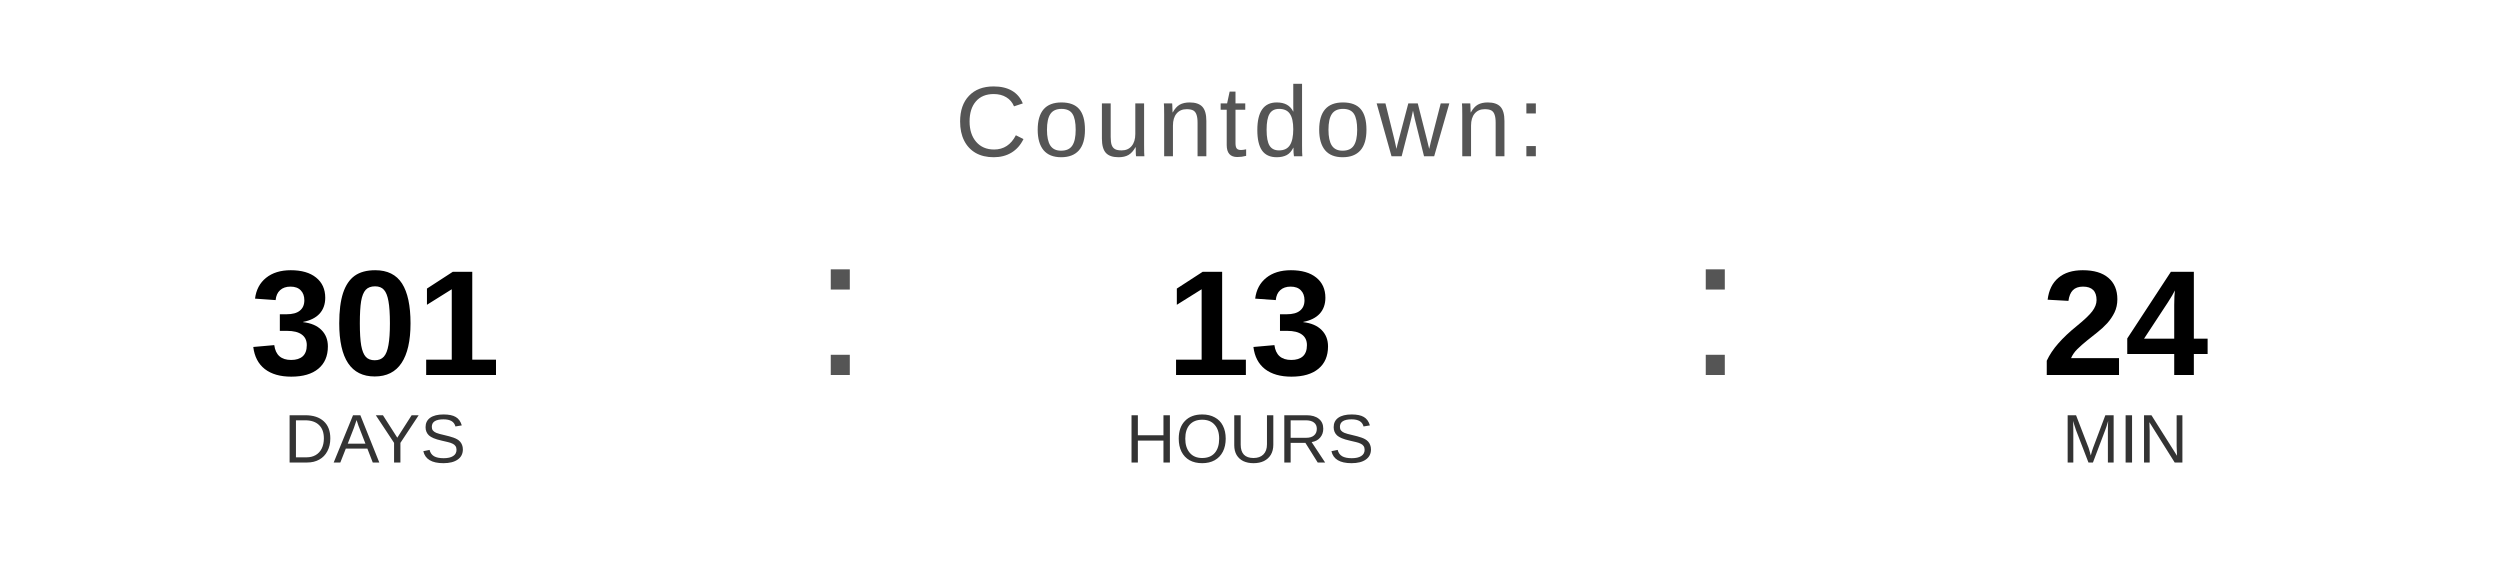
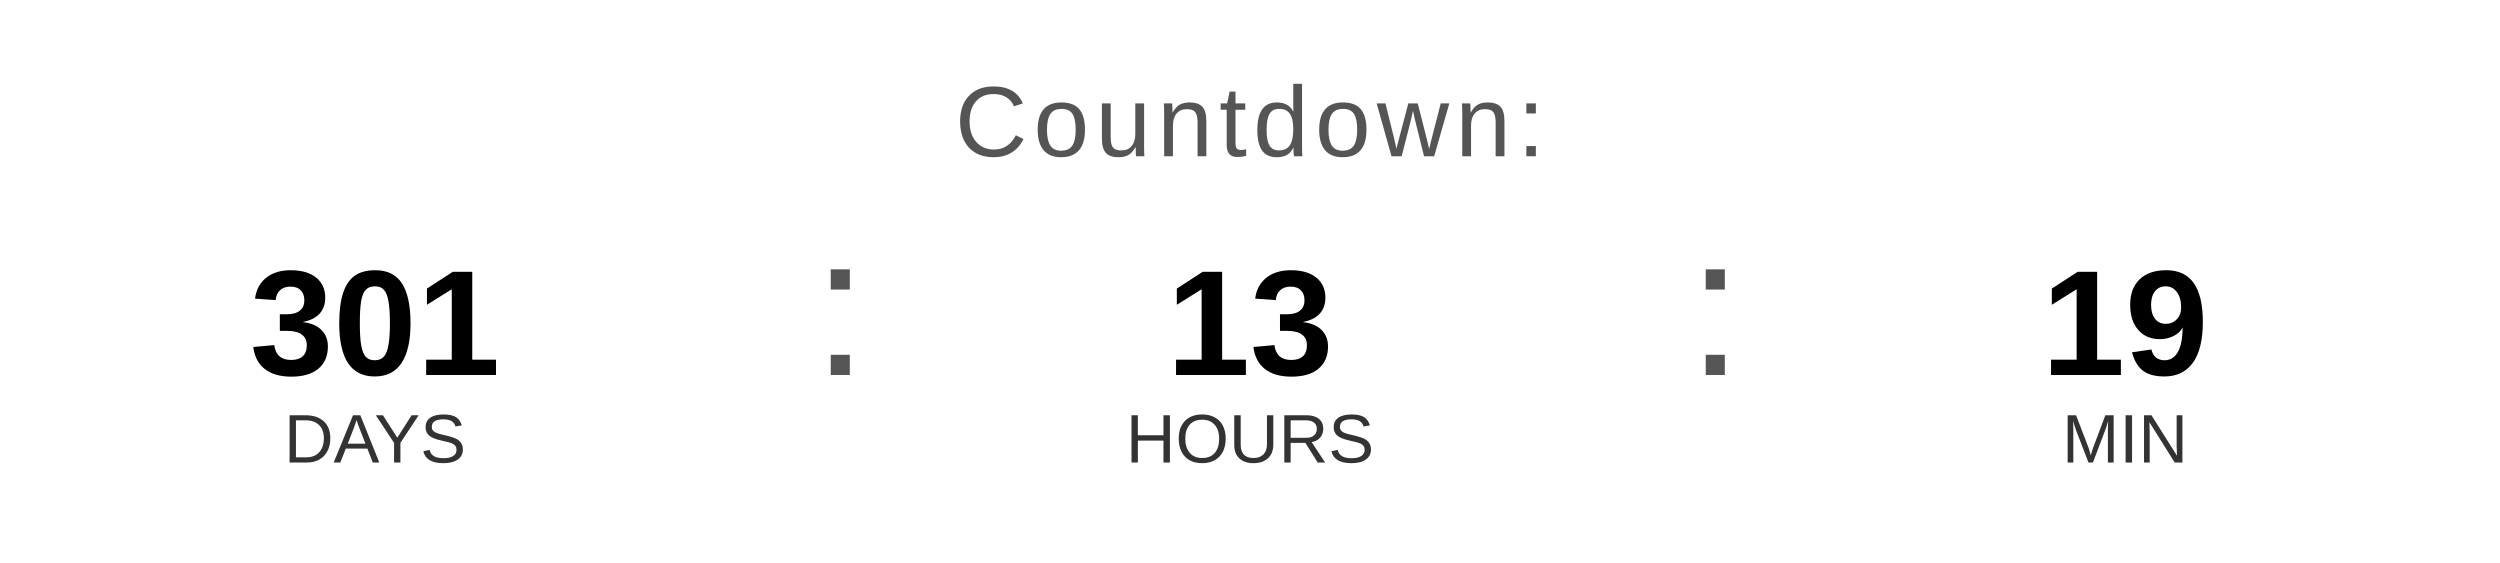
<svg xmlns="http://www.w3.org/2000/svg" width="400" height="90" viewBox="0 0 400 90">
  <text x="200" y="25" font-family="Arial, Helvetica, sans-serif" font-size="16" fill="#555555" text-anchor="middle" letter-spacing="1">
    Countdown:
  </text>
  <text x="60" y="60" font-family="Arial, Helvetica, sans-serif" font-size="24" font-weight="bold" fill="#000000" text-anchor="middle">301</text>
  <text x="60" y="74" font-family="Arial, Helvetica, sans-serif" font-size="11" fill="#333333" text-anchor="middle">DAYS</text>
  <text x="130" y="60" font-family="Arial, sans-serif" font-size="32" fill="#555555">:</text>
  <text x="200" y="60" font-family="Arial, Helvetica, sans-serif" font-size="24" font-weight="bold" fill="#000000" text-anchor="middle">13</text>
  <text x="200" y="74" font-family="Arial, Helvetica, sans-serif" font-size="11" fill="#333333" text-anchor="middle">HOURS</text>
  <text x="270" y="60" font-family="Arial, sans-serif" font-size="32" fill="#555555">:</text>
-   <text x="340" y="60" font-family="Arial, Helvetica, sans-serif" font-size="24" font-weight="bold" fill="#000000" text-anchor="middle">24</text>
+   <text x="340" y="60" font-family="Arial, Helvetica, sans-serif" font-size="24" font-weight="bold" fill="#000000" text-anchor="middle">19</text>
  <text x="340" y="74" font-family="Arial, Helvetica, sans-serif" font-size="11" fill="#333333" text-anchor="middle">MIN</text>
</svg>
